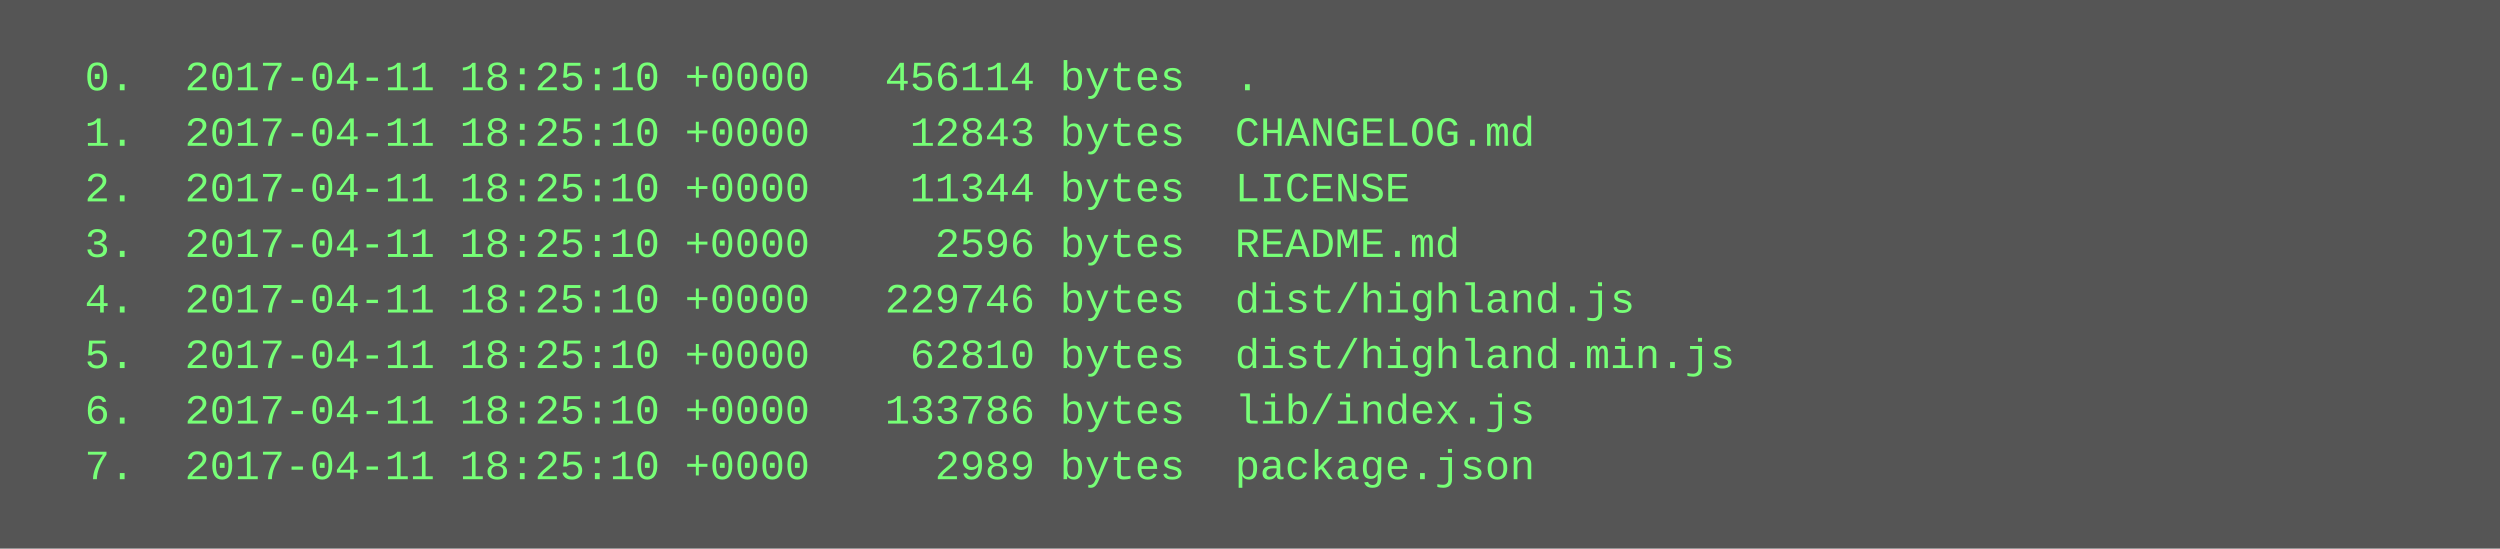
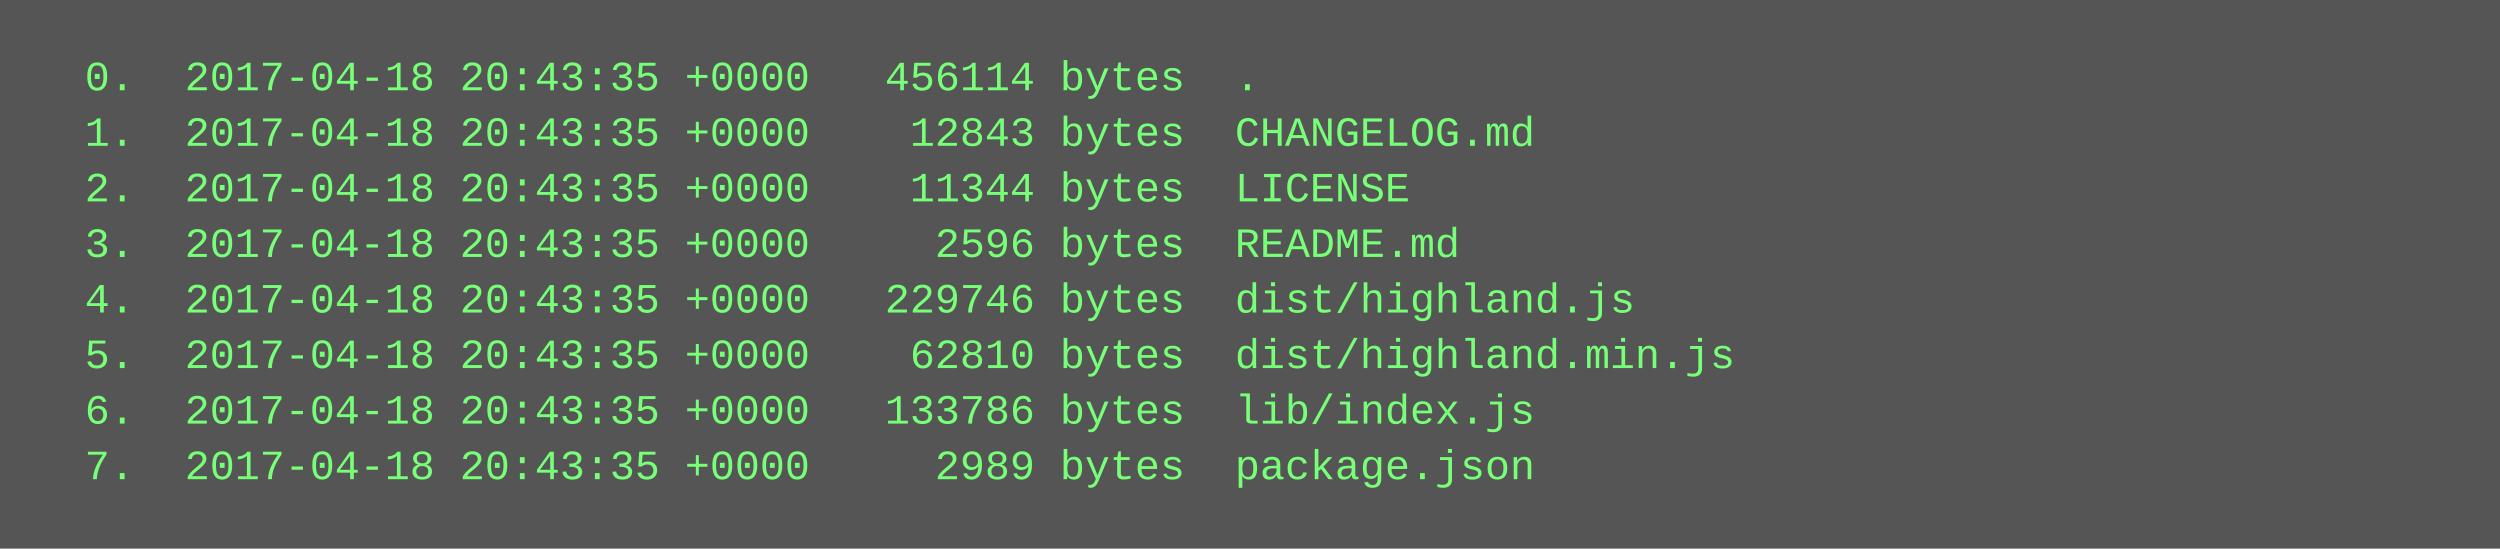
<svg xmlns="http://www.w3.org/2000/svg" height="158" width="720">
  <rect height="158" fill="#555" width="720" />
  <text fill="#7f7" font-family="Courier New" font-size="12" xml:space="preserve">
-     <tspan x="10" y="26">  0.  2017-04-11 18:25:10 +0000   456114 bytes  .</tspan>
-     <tspan x="10" y="42">  1.  2017-04-11 18:25:10 +0000    12843 bytes  CHANGELOG.md</tspan>
-     <tspan x="10" y="58">  2.  2017-04-11 18:25:10 +0000    11344 bytes  LICENSE</tspan>
-     <tspan x="10" y="74">  3.  2017-04-11 18:25:10 +0000     2596 bytes  README.md</tspan>
-     <tspan x="10" y="90">  4.  2017-04-11 18:25:10 +0000   229746 bytes  dist/highland.js</tspan>
-     <tspan x="10" y="106">  5.  2017-04-11 18:25:10 +0000    62810 bytes  dist/highland.min.js</tspan>
-     <tspan x="10" y="122">  6.  2017-04-11 18:25:10 +0000   133786 bytes  lib/index.js</tspan>
-     <tspan x="10" y="138">  7.  2017-04-11 18:25:10 +0000     2989 bytes  package.json</tspan>
+     <tspan x="10" y="26">  0.  2017-04-18 20:43:35 +0000   456114 bytes  .</tspan>
+     <tspan x="10" y="42">  1.  2017-04-18 20:43:35 +0000    12843 bytes  CHANGELOG.md</tspan>
+     <tspan x="10" y="58">  2.  2017-04-18 20:43:35 +0000    11344 bytes  LICENSE</tspan>
+     <tspan x="10" y="74">  3.  2017-04-18 20:43:35 +0000     2596 bytes  README.md</tspan>
+     <tspan x="10" y="90">  4.  2017-04-18 20:43:35 +0000   229746 bytes  dist/highland.js</tspan>
+     <tspan x="10" y="106">  5.  2017-04-18 20:43:35 +0000    62810 bytes  dist/highland.min.js</tspan>
+     <tspan x="10" y="122">  6.  2017-04-18 20:43:35 +0000   133786 bytes  lib/index.js</tspan>
+     <tspan x="10" y="138">  7.  2017-04-18 20:43:35 +0000     2989 bytes  package.json</tspan>
  </text>
</svg>
